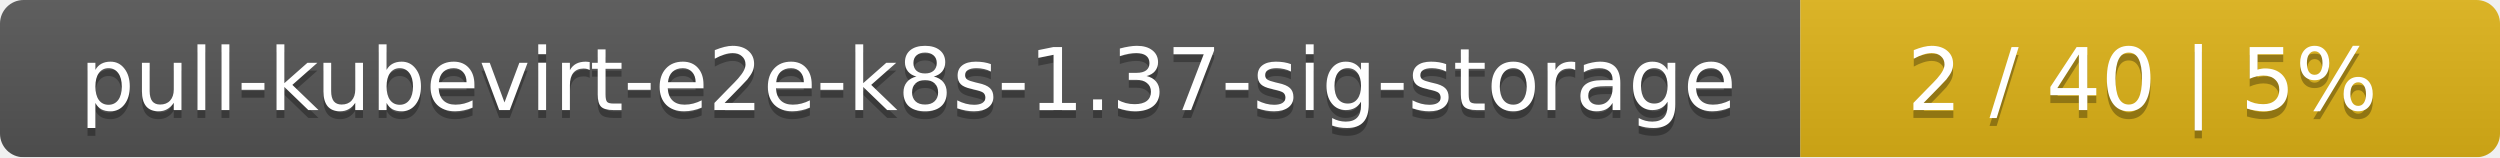
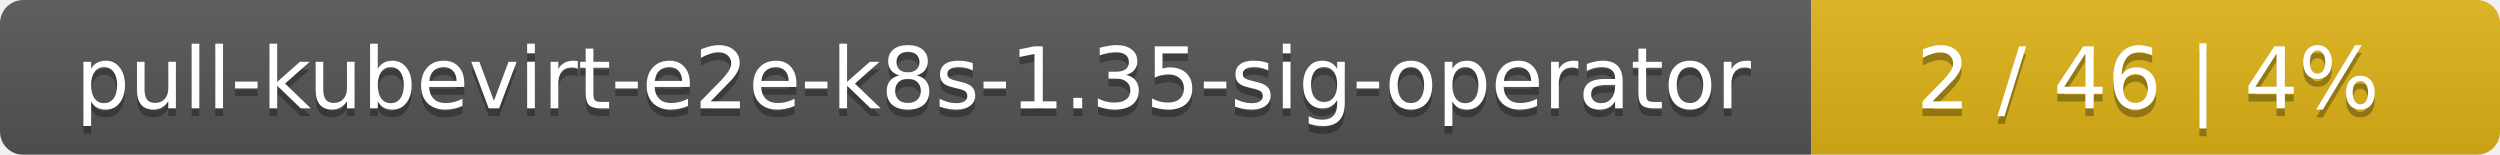
- <svg xmlns="http://www.w3.org/2000/svg" width="318" height="20">
+ <svg xmlns="http://www.w3.org/2000/svg" width="323" height="20">
  <linearGradient id="smooth" x2="0" y2="100%">
    <stop offset="0" stop-color="#bbb" stop-opacity=".1" />
    <stop offset="1" stop-opacity=".1" />
  </linearGradient>
  <mask id="round">
-     <rect width="318" height="20" rx="3" fill="#fff" />
+     <rect width="323" height="20" rx="3" fill="#fff" />
  </mask>
  <g mask="url(#round)">
-     <rect width="229" height="20" fill="#555" />
-     <rect x="229" width="89" height="20" fill="#dfb317" />
-     <rect width="318" height="20" fill="url(#smooth)" />
+     <rect width="234" height="20" fill="#555" />
+     <rect x="234" width="89" height="20" fill="#dfb317" />
+     <rect width="323" height="20" fill="url(#smooth)" />
  </g>
  <g fill="#fff" text-anchor="middle" font-family="DejaVu Sans,Verdana,Geneva,sans-serif" font-size="11">
-     <text x="115.5" y="15" fill="#010101" fill-opacity=".3">pull-kubevirt-e2e-k8s-1.37-sig-storage</text>
-     <text x="115.5" y="14">pull-kubevirt-e2e-k8s-1.37-sig-storage</text>
-     <text x="272.5" y="15" fill="#010101" fill-opacity=".3">2 / 40    |    5%</text>
-     <text x="272.5" y="14">2 / 40    |    5%</text>
+     <text x="118" y="15" fill="#010101" fill-opacity=".3">pull-kubevirt-e2e-k8s-1.35-sig-operator</text>
+     <text x="118" y="14">pull-kubevirt-e2e-k8s-1.35-sig-operator</text>
+     <text x="277.5" y="15" fill="#010101" fill-opacity=".3">2 / 46    |    4%</text>
+     <text x="277.5" y="14">2 / 46    |    4%</text>
  </g>
</svg>
